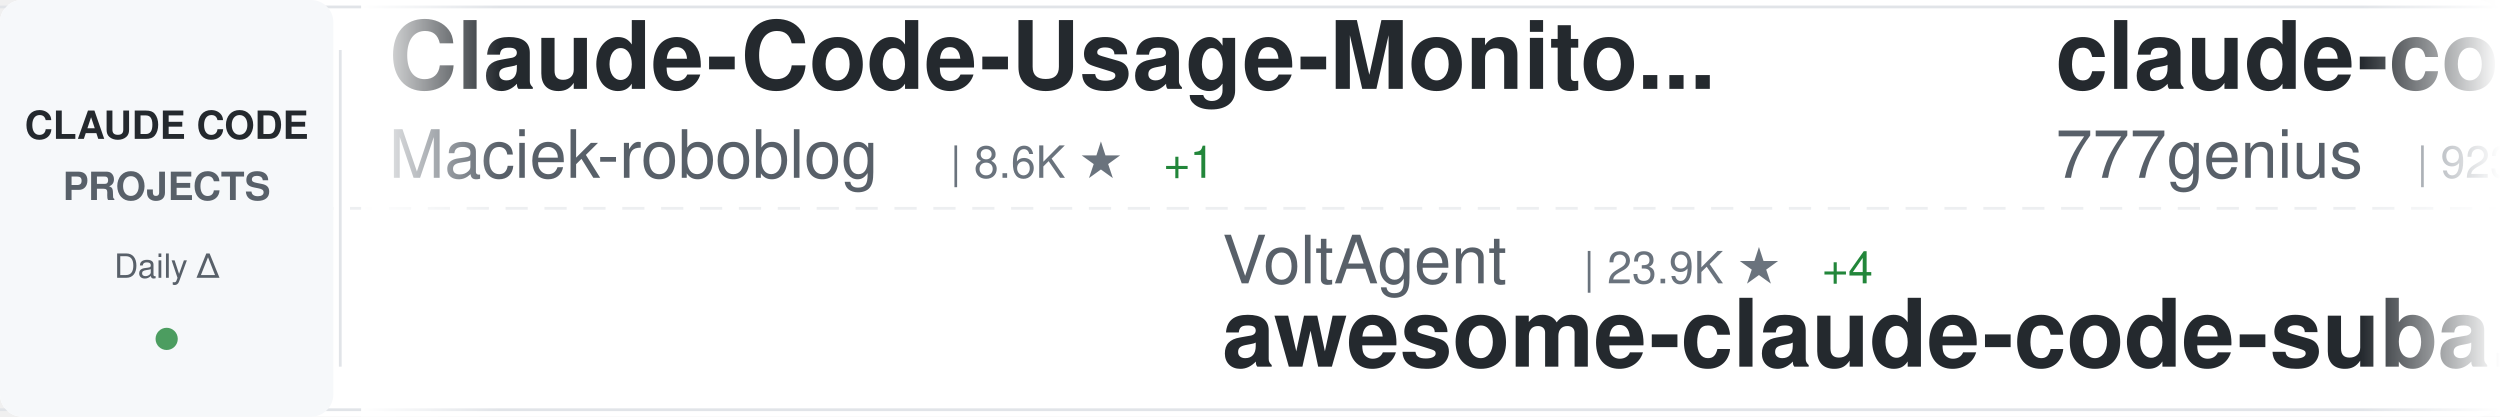
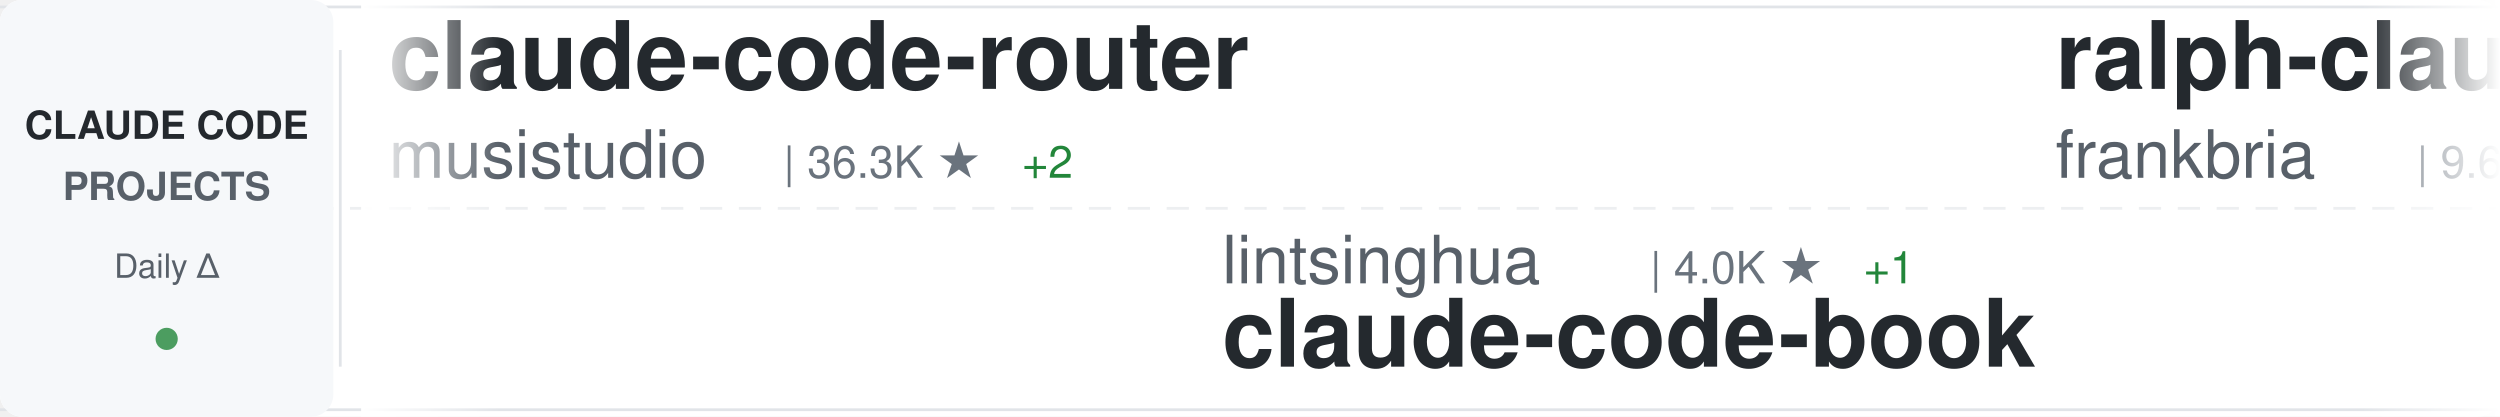
<svg xmlns="http://www.w3.org/2000/svg" width="900" height="150">
  <defs>
    <linearGradient id="awesomeLeftFade" x1="0%" y1="0%" x2="100%" y2="0%">
      <stop offset="0%" style="stop-color:#ffffff;stop-opacity:1" />
      <stop offset="100%" style="stop-color:#ffffff;stop-opacity:0" />
    </linearGradient>
    <linearGradient id="awesomeRightFade" x1="0%" y1="0%" x2="100%" y2="0%">
      <stop offset="0%" style="stop-color:#ffffff;stop-opacity:0" />
      <stop offset="100%" style="stop-color:#ffffff;stop-opacity:1" />
    </linearGradient>
  </defs>
  <rect width="900" height="150" fill="#ffffff" rx="8" />
  <rect x="0" y="2" width="900" height="1" fill="#e1e4e8" />
  <rect x="0" y="147" width="900" height="1" fill="#e1e4e8" />
  <line x1="0" y1="75" x2="900" y2="75" stroke="#e1e4e8" stroke-width="1" stroke-dasharray="8 6" opacity="0.6" />
  <rect x="0" y="0" width="120" height="150" fill="#f6f8fa" rx="8" />
  <text x="60" y="50" font-family="-apple-system, BlinkMacSystemFont, 'Segoe UI', Helvetica, Arial, sans-serif" font-size="14" font-weight="600" fill="#24292e" text-anchor="middle">CLAUDE CODE</text>
  <text x="60" y="72" font-family="-apple-system, BlinkMacSystemFont, 'Segoe UI', Helvetica, Arial, sans-serif" font-size="14" font-weight="600" fill="#586069" text-anchor="middle">PROJECTS</text>
  <text x="60" y="100" font-family="-apple-system, BlinkMacSystemFont, 'Segoe UI', Helvetica, Arial, sans-serif" font-size="12" font-weight="500" fill="#586069" text-anchor="middle">Daily Δ</text>
  <circle cx="60" cy="122" r="4" fill="#22863a" opacity="0.8" />
  <rect x="122" y="18" width="1" height="114" fill="#e1e4e8" />
  <clipPath id="awesomeTickerClip">
    <rect x="130" y="0" width="770" height="150" />
  </clipPath>
  <g clip-path="url(#awesomeTickerClip)">
    <g id="awesomeTickerItems">
      <animateTransform attributeName="transform" attributeType="XML" type="translate" from="0 0" to="-3000 0" dur="54s" repeatCount="indefinite" />
      <g transform="translate(0, 0)">
-         <text x="140" y="32" font-family="-apple-system, BlinkMacSystemFont, 'Segoe UI', Helvetica, Arial, sans-serif" font-size="34" font-weight="600" fill="#24292e">Claude-Code-Usage-Monito...</text>
-         <text x="140" y="64" font-family="-apple-system, BlinkMacSystemFont, 'Segoe UI', Helvetica, Arial, sans-serif" font-size="24" font-weight="400" fill="#586069">Maciek-roboblog</text>
-         <text x="342" y="64" font-family="-apple-system, BlinkMacSystemFont, 'Segoe UI', Helvetica, Arial, sans-serif" font-size="16" font-weight="500" fill="#6a737d">| 8.6K ★</text>
-         <text x="419" y="64" font-family="-apple-system, BlinkMacSystemFont, 'Segoe UI', Helvetica, Arial, sans-serif" font-size="16" font-weight="500" fill="#22863a"> +1</text>
+         <text x="140" y="32" font-family="-apple-system, BlinkMacSystemFont, 'Segoe UI', Helvetica, Arial, sans-serif" font-size="34" font-weight="600" fill="#24292e">claude-code-router</text>
+         <text x="140" y="64" font-family="-apple-system, BlinkMacSystemFont, 'Segoe UI', Helvetica, Arial, sans-serif" font-size="24" font-weight="400" fill="#586069">musistudio</text>
+         <text x="282" y="64" font-family="-apple-system, BlinkMacSystemFont, 'Segoe UI', Helvetica, Arial, sans-serif" font-size="16" font-weight="500" fill="#6a737d">| 36.3K ★</text>
+         <text x="368" y="64" font-family="-apple-system, BlinkMacSystemFont, 'Segoe UI', Helvetica, Arial, sans-serif" font-size="16" font-weight="500" fill="#22863a"> +2</text>
      </g>
      <g transform="translate(300, 0)">
-         <text x="140" y="102" font-family="-apple-system, BlinkMacSystemFont, 'Segoe UI', Helvetica, Arial, sans-serif" font-size="24" font-weight="400" fill="#586069">VoltAgent</text>
-         <text x="270" y="102" font-family="-apple-system, BlinkMacSystemFont, 'Segoe UI', Helvetica, Arial, sans-serif" font-size="16" font-weight="500" fill="#6a737d">| 23.9K ★</text>
-         <text x="356" y="102" font-family="-apple-system, BlinkMacSystemFont, 'Segoe UI', Helvetica, Arial, sans-serif" font-size="16" font-weight="500" fill="#22863a"> +4</text>
-         <text x="140" y="132" font-family="-apple-system, BlinkMacSystemFont, 'Segoe UI', Helvetica, Arial, sans-serif" font-size="34" font-weight="600" fill="#24292e">awesome-claude-code-suba...</text>
+         <text x="140" y="102" font-family="-apple-system, BlinkMacSystemFont, 'Segoe UI', Helvetica, Arial, sans-serif" font-size="24" font-weight="400" fill="#586069">lintsinghua</text>
+         <text x="294" y="102" font-family="-apple-system, BlinkMacSystemFont, 'Segoe UI', Helvetica, Arial, sans-serif" font-size="16" font-weight="500" fill="#6a737d">| 4.0K ★</text>
+         <text x="371" y="102" font-family="-apple-system, BlinkMacSystemFont, 'Segoe UI', Helvetica, Arial, sans-serif" font-size="16" font-weight="500" fill="#22863a"> +1</text>
+         <text x="140" y="132" font-family="-apple-system, BlinkMacSystemFont, 'Segoe UI', Helvetica, Arial, sans-serif" font-size="34" font-weight="600" fill="#24292e">claude-code-book</text>
      </g>
      <g transform="translate(600, 0)">
-         <text x="140" y="32" font-family="-apple-system, BlinkMacSystemFont, 'Segoe UI', Helvetica, Arial, sans-serif" font-size="34" font-weight="600" fill="#24292e">claude-code-source-code</text>
-         <text x="140" y="64" font-family="-apple-system, BlinkMacSystemFont, 'Segoe UI', Helvetica, Arial, sans-serif" font-size="24" font-weight="400" fill="#586069">777genius</text>
-         <text x="270" y="64" font-family="-apple-system, BlinkMacSystemFont, 'Segoe UI', Helvetica, Arial, sans-serif" font-size="16" font-weight="500" fill="#6a737d">| 923 ★</text>
+         <text x="140" y="32" font-family="-apple-system, BlinkMacSystemFont, 'Segoe UI', Helvetica, Arial, sans-serif" font-size="34" font-weight="600" fill="#24292e">ralph-claude-code</text>
+         <text x="140" y="64" font-family="-apple-system, BlinkMacSystemFont, 'Segoe UI', Helvetica, Arial, sans-serif" font-size="24" font-weight="400" fill="#586069">frankbria</text>
+         <text x="270" y="64" font-family="-apple-system, BlinkMacSystemFont, 'Segoe UI', Helvetica, Arial, sans-serif" font-size="16" font-weight="500" fill="#6a737d">| 9.6K ★</text>
      </g>
      <g transform="translate(900, 0)">
-         <text x="140" y="102" font-family="-apple-system, BlinkMacSystemFont, 'Segoe UI', Helvetica, Arial, sans-serif" font-size="24" font-weight="400" fill="#586069">disler</text>
-         <text x="234" y="102" font-family="-apple-system, BlinkMacSystemFont, 'Segoe UI', Helvetica, Arial, sans-serif" font-size="16" font-weight="500" fill="#6a737d">| 3.9K ★</text>
-         <text x="140" y="132" font-family="-apple-system, BlinkMacSystemFont, 'Segoe UI', Helvetica, Arial, sans-serif" font-size="34" font-weight="600" fill="#24292e">claude-code-hooks-master...</text>
+         <text x="140" y="102" font-family="-apple-system, BlinkMacSystemFont, 'Segoe UI', Helvetica, Arial, sans-serif" font-size="24" font-weight="400" fill="#586069">guanshan</text>
+         <text x="258" y="102" font-family="-apple-system, BlinkMacSystemFont, 'Segoe UI', Helvetica, Arial, sans-serif" font-size="16" font-weight="500" fill="#6a737d">| 61 ★</text>
+         <text x="140" y="132" font-family="-apple-system, BlinkMacSystemFont, 'Segoe UI', Helvetica, Arial, sans-serif" font-size="34" font-weight="600" fill="#24292e">ClaudeCode</text>
      </g>
      <g transform="translate(1200, 0)">
-         <text x="140" y="32" font-family="-apple-system, BlinkMacSystemFont, 'Segoe UI', Helvetica, Arial, sans-serif" font-size="34" font-weight="600" fill="#24292e">claude-code-best-practic...</text>
-         <text x="140" y="64" font-family="-apple-system, BlinkMacSystemFont, 'Segoe UI', Helvetica, Arial, sans-serif" font-size="24" font-weight="400" fill="#586069">shanraisshan</text>
-         <text x="306" y="64" font-family="-apple-system, BlinkMacSystemFont, 'Segoe UI', Helvetica, Arial, sans-serif" font-size="16" font-weight="500" fill="#6a737d">| 63.9K ★</text>
-         <text x="392" y="64" font-family="-apple-system, BlinkMacSystemFont, 'Segoe UI', Helvetica, Arial, sans-serif" font-size="16" font-weight="500" fill="#22863a"> +5</text>
+         <text x="140" y="32" font-family="-apple-system, BlinkMacSystemFont, 'Segoe UI', Helvetica, Arial, sans-serif" font-size="34" font-weight="600" fill="#24292e">awesome-claude-code-suba...</text>
+         <text x="140" y="64" font-family="-apple-system, BlinkMacSystemFont, 'Segoe UI', Helvetica, Arial, sans-serif" font-size="24" font-weight="400" fill="#586069">VoltAgent</text>
+         <text x="270" y="64" font-family="-apple-system, BlinkMacSystemFont, 'Segoe UI', Helvetica, Arial, sans-serif" font-size="16" font-weight="500" fill="#6a737d">| 23.9K ★</text>
+         <text x="356" y="64" font-family="-apple-system, BlinkMacSystemFont, 'Segoe UI', Helvetica, Arial, sans-serif" font-size="16" font-weight="500" fill="#22863a"> +2</text>
      </g>
      <g transform="translate(1500, 0)">
-         <text x="140" y="102" font-family="-apple-system, BlinkMacSystemFont, 'Segoe UI', Helvetica, Arial, sans-serif" font-size="24" font-weight="400" fill="#586069">Chachamaru127</text>
-         <text x="318" y="102" font-family="-apple-system, BlinkMacSystemFont, 'Segoe UI', Helvetica, Arial, sans-serif" font-size="16" font-weight="500" fill="#6a737d">| 3.0K ★</text>
-         <text x="140" y="132" font-family="-apple-system, BlinkMacSystemFont, 'Segoe UI', Helvetica, Arial, sans-serif" font-size="34" font-weight="600" fill="#24292e">claude-code-harness</text>
+         <text x="140" y="102" font-family="-apple-system, BlinkMacSystemFont, 'Segoe UI', Helvetica, Arial, sans-serif" font-size="24" font-weight="400" fill="#586069">shanraisshan</text>
+         <text x="306" y="102" font-family="-apple-system, BlinkMacSystemFont, 'Segoe UI', Helvetica, Arial, sans-serif" font-size="16" font-weight="500" fill="#6a737d">| 63.9K ★</text>
+         <text x="392" y="102" font-family="-apple-system, BlinkMacSystemFont, 'Segoe UI', Helvetica, Arial, sans-serif" font-size="16" font-weight="500" fill="#22863a"> +3</text>
+         <text x="140" y="132" font-family="-apple-system, BlinkMacSystemFont, 'Segoe UI', Helvetica, Arial, sans-serif" font-size="34" font-weight="600" fill="#24292e">claude-code-best-practic...</text>
      </g>
      <g transform="translate(1800, 0)">
-         <text x="140" y="32" font-family="-apple-system, BlinkMacSystemFont, 'Segoe UI', Helvetica, Arial, sans-serif" font-size="34" font-weight="600" fill="#24292e">andrej-karpathy-skills</text>
-         <text x="140" y="64" font-family="-apple-system, BlinkMacSystemFont, 'Segoe UI', Helvetica, Arial, sans-serif" font-size="24" font-weight="400" fill="#586069">multica-ai</text>
-         <text x="282" y="64" font-family="-apple-system, BlinkMacSystemFont, 'Segoe UI', Helvetica, Arial, sans-serif" font-size="16" font-weight="500" fill="#6a737d">| 198.5K ★</text>
-         <text x="377" y="64" font-family="-apple-system, BlinkMacSystemFont, 'Segoe UI', Helvetica, Arial, sans-serif" font-size="16" font-weight="500" fill="#22863a"> +30</text>
+         <text x="140" y="32" font-family="-apple-system, BlinkMacSystemFont, 'Segoe UI', Helvetica, Arial, sans-serif" font-size="34" font-weight="600" fill="#24292e">claude-code-base-action</text>
+         <text x="140" y="64" font-family="-apple-system, BlinkMacSystemFont, 'Segoe UI', Helvetica, Arial, sans-serif" font-size="24" font-weight="400" fill="#586069">anthropics</text>
+         <text x="282" y="64" font-family="-apple-system, BlinkMacSystemFont, 'Segoe UI', Helvetica, Arial, sans-serif" font-size="16" font-weight="500" fill="#6a737d">| 931 ★</text>
      </g>
      <g transform="translate(2100, 0)">
-         <text x="140" y="102" font-family="-apple-system, BlinkMacSystemFont, 'Segoe UI', Helvetica, Arial, sans-serif" font-size="24" font-weight="400" fill="#586069">repowise-dev</text>
-         <text x="306" y="102" font-family="-apple-system, BlinkMacSystemFont, 'Segoe UI', Helvetica, Arial, sans-serif" font-size="16" font-weight="500" fill="#6a737d">| 1.2K ★</text>
-         <text x="140" y="132" font-family="-apple-system, BlinkMacSystemFont, 'Segoe UI', Helvetica, Arial, sans-serif" font-size="34" font-weight="600" fill="#24292e">claude-code-prompts</text>
+         <text x="140" y="102" font-family="-apple-system, BlinkMacSystemFont, 'Segoe UI', Helvetica, Arial, sans-serif" font-size="24" font-weight="400" fill="#586069">anthropics</text>
+         <text x="282" y="102" font-family="-apple-system, BlinkMacSystemFont, 'Segoe UI', Helvetica, Arial, sans-serif" font-size="16" font-weight="500" fill="#6a737d">| 8.5K ★</text>
+         <text x="359" y="102" font-family="-apple-system, BlinkMacSystemFont, 'Segoe UI', Helvetica, Arial, sans-serif" font-size="16" font-weight="500" fill="#22863a"> +1</text>
+         <text x="140" y="132" font-family="-apple-system, BlinkMacSystemFont, 'Segoe UI', Helvetica, Arial, sans-serif" font-size="34" font-weight="600" fill="#24292e">claude-code-action</text>
      </g>
      <g transform="translate(2400, 0)">
-         <text x="140" y="32" font-family="-apple-system, BlinkMacSystemFont, 'Segoe UI', Helvetica, Arial, sans-serif" font-size="34" font-weight="600" fill="#24292e">claude_codex_bridge</text>
-         <text x="140" y="64" font-family="-apple-system, BlinkMacSystemFont, 'Segoe UI', Helvetica, Arial, sans-serif" font-size="24" font-weight="400" fill="#586069">SeemSeam</text>
-         <text x="258" y="64" font-family="-apple-system, BlinkMacSystemFont, 'Segoe UI', Helvetica, Arial, sans-serif" font-size="16" font-weight="500" fill="#6a737d">| 3.4K ★</text>
+         <text x="140" y="32" font-family="-apple-system, BlinkMacSystemFont, 'Segoe UI', Helvetica, Arial, sans-serif" font-size="34" font-weight="600" fill="#24292e">claude-code-rust</text>
+         <text x="140" y="64" font-family="-apple-system, BlinkMacSystemFont, 'Segoe UI', Helvetica, Arial, sans-serif" font-size="24" font-weight="400" fill="#586069">lorryjovens-hub</text>
+         <text x="342" y="64" font-family="-apple-system, BlinkMacSystemFont, 'Segoe UI', Helvetica, Arial, sans-serif" font-size="16" font-weight="500" fill="#6a737d">| 1.7K ★</text>
      </g>
      <g transform="translate(2700, 0)">
-         <text x="140" y="102" font-family="-apple-system, BlinkMacSystemFont, 'Segoe UI', Helvetica, Arial, sans-serif" font-size="24" font-weight="400" fill="#586069">Pimzino</text>
-         <text x="246" y="102" font-family="-apple-system, BlinkMacSystemFont, 'Segoe UI', Helvetica, Arial, sans-serif" font-size="16" font-weight="500" fill="#6a737d">| 3.8K ★</text>
-         <text x="140" y="132" font-family="-apple-system, BlinkMacSystemFont, 'Segoe UI', Helvetica, Arial, sans-serif" font-size="34" font-weight="600" fill="#24292e">claude-code-spec-workflo...</text>
+         <text x="140" y="102" font-family="-apple-system, BlinkMacSystemFont, 'Segoe UI', Helvetica, Arial, sans-serif" font-size="24" font-weight="400" fill="#586069">davila7</text>
+         <text x="246" y="102" font-family="-apple-system, BlinkMacSystemFont, 'Segoe UI', Helvetica, Arial, sans-serif" font-size="16" font-weight="500" fill="#6a737d">| 30.0K ★</text>
+         <text x="332" y="102" font-family="-apple-system, BlinkMacSystemFont, 'Segoe UI', Helvetica, Arial, sans-serif" font-size="16" font-weight="500" fill="#22863a"> +3</text>
+         <text x="140" y="132" font-family="-apple-system, BlinkMacSystemFont, 'Segoe UI', Helvetica, Arial, sans-serif" font-size="34" font-weight="600" fill="#24292e">claude-code-templates</text>
      </g>
      <g transform="translate(3000, 0)">
-         <text x="140" y="32" font-family="-apple-system, BlinkMacSystemFont, 'Segoe UI', Helvetica, Arial, sans-serif" font-size="34" font-weight="600" fill="#24292e">Claude-Code-Usage-Monito...</text>
-         <text x="140" y="64" font-family="-apple-system, BlinkMacSystemFont, 'Segoe UI', Helvetica, Arial, sans-serif" font-size="24" font-weight="400" fill="#586069">Maciek-roboblog</text>
-         <text x="342" y="64" font-family="-apple-system, BlinkMacSystemFont, 'Segoe UI', Helvetica, Arial, sans-serif" font-size="16" font-weight="500" fill="#6a737d">| 8.6K ★</text>
-         <text x="419" y="64" font-family="-apple-system, BlinkMacSystemFont, 'Segoe UI', Helvetica, Arial, sans-serif" font-size="16" font-weight="500" fill="#22863a"> +1</text>
+         <text x="140" y="32" font-family="-apple-system, BlinkMacSystemFont, 'Segoe UI', Helvetica, Arial, sans-serif" font-size="34" font-weight="600" fill="#24292e">claude-code-router</text>
+         <text x="140" y="64" font-family="-apple-system, BlinkMacSystemFont, 'Segoe UI', Helvetica, Arial, sans-serif" font-size="24" font-weight="400" fill="#586069">musistudio</text>
+         <text x="282" y="64" font-family="-apple-system, BlinkMacSystemFont, 'Segoe UI', Helvetica, Arial, sans-serif" font-size="16" font-weight="500" fill="#6a737d">| 36.3K ★</text>
+         <text x="368" y="64" font-family="-apple-system, BlinkMacSystemFont, 'Segoe UI', Helvetica, Arial, sans-serif" font-size="16" font-weight="500" fill="#22863a"> +2</text>
      </g>
      <g transform="translate(3300, 0)">
-         <text x="140" y="102" font-family="-apple-system, BlinkMacSystemFont, 'Segoe UI', Helvetica, Arial, sans-serif" font-size="24" font-weight="400" fill="#586069">VoltAgent</text>
-         <text x="270" y="102" font-family="-apple-system, BlinkMacSystemFont, 'Segoe UI', Helvetica, Arial, sans-serif" font-size="16" font-weight="500" fill="#6a737d">| 23.9K ★</text>
-         <text x="356" y="102" font-family="-apple-system, BlinkMacSystemFont, 'Segoe UI', Helvetica, Arial, sans-serif" font-size="16" font-weight="500" fill="#22863a"> +4</text>
-         <text x="140" y="132" font-family="-apple-system, BlinkMacSystemFont, 'Segoe UI', Helvetica, Arial, sans-serif" font-size="34" font-weight="600" fill="#24292e">awesome-claude-code-suba...</text>
+         <text x="140" y="102" font-family="-apple-system, BlinkMacSystemFont, 'Segoe UI', Helvetica, Arial, sans-serif" font-size="24" font-weight="400" fill="#586069">lintsinghua</text>
+         <text x="294" y="102" font-family="-apple-system, BlinkMacSystemFont, 'Segoe UI', Helvetica, Arial, sans-serif" font-size="16" font-weight="500" fill="#6a737d">| 4.0K ★</text>
+         <text x="371" y="102" font-family="-apple-system, BlinkMacSystemFont, 'Segoe UI', Helvetica, Arial, sans-serif" font-size="16" font-weight="500" fill="#22863a"> +1</text>
+         <text x="140" y="132" font-family="-apple-system, BlinkMacSystemFont, 'Segoe UI', Helvetica, Arial, sans-serif" font-size="34" font-weight="600" fill="#24292e">claude-code-book</text>
      </g>
      <g transform="translate(3600, 0)">
-         <text x="140" y="32" font-family="-apple-system, BlinkMacSystemFont, 'Segoe UI', Helvetica, Arial, sans-serif" font-size="34" font-weight="600" fill="#24292e">claude-code-source-code</text>
-         <text x="140" y="64" font-family="-apple-system, BlinkMacSystemFont, 'Segoe UI', Helvetica, Arial, sans-serif" font-size="24" font-weight="400" fill="#586069">777genius</text>
-         <text x="270" y="64" font-family="-apple-system, BlinkMacSystemFont, 'Segoe UI', Helvetica, Arial, sans-serif" font-size="16" font-weight="500" fill="#6a737d">| 923 ★</text>
+         <text x="140" y="32" font-family="-apple-system, BlinkMacSystemFont, 'Segoe UI', Helvetica, Arial, sans-serif" font-size="34" font-weight="600" fill="#24292e">ralph-claude-code</text>
+         <text x="140" y="64" font-family="-apple-system, BlinkMacSystemFont, 'Segoe UI', Helvetica, Arial, sans-serif" font-size="24" font-weight="400" fill="#586069">frankbria</text>
+         <text x="270" y="64" font-family="-apple-system, BlinkMacSystemFont, 'Segoe UI', Helvetica, Arial, sans-serif" font-size="16" font-weight="500" fill="#6a737d">| 9.6K ★</text>
      </g>
      <g transform="translate(3900, 0)">
-         <text x="140" y="102" font-family="-apple-system, BlinkMacSystemFont, 'Segoe UI', Helvetica, Arial, sans-serif" font-size="24" font-weight="400" fill="#586069">disler</text>
-         <text x="234" y="102" font-family="-apple-system, BlinkMacSystemFont, 'Segoe UI', Helvetica, Arial, sans-serif" font-size="16" font-weight="500" fill="#6a737d">| 3.9K ★</text>
-         <text x="140" y="132" font-family="-apple-system, BlinkMacSystemFont, 'Segoe UI', Helvetica, Arial, sans-serif" font-size="34" font-weight="600" fill="#24292e">claude-code-hooks-master...</text>
+         <text x="140" y="102" font-family="-apple-system, BlinkMacSystemFont, 'Segoe UI', Helvetica, Arial, sans-serif" font-size="24" font-weight="400" fill="#586069">guanshan</text>
+         <text x="258" y="102" font-family="-apple-system, BlinkMacSystemFont, 'Segoe UI', Helvetica, Arial, sans-serif" font-size="16" font-weight="500" fill="#6a737d">| 61 ★</text>
+         <text x="140" y="132" font-family="-apple-system, BlinkMacSystemFont, 'Segoe UI', Helvetica, Arial, sans-serif" font-size="34" font-weight="600" fill="#24292e">ClaudeCode</text>
      </g>
    </g>
  </g>
  <rect x="130" y="0" width="50" height="150" fill="url(#awesomeLeftFade)" />
  <rect x="850" y="0" width="50" height="150" fill="url(#awesomeRightFade)" />
</svg>
